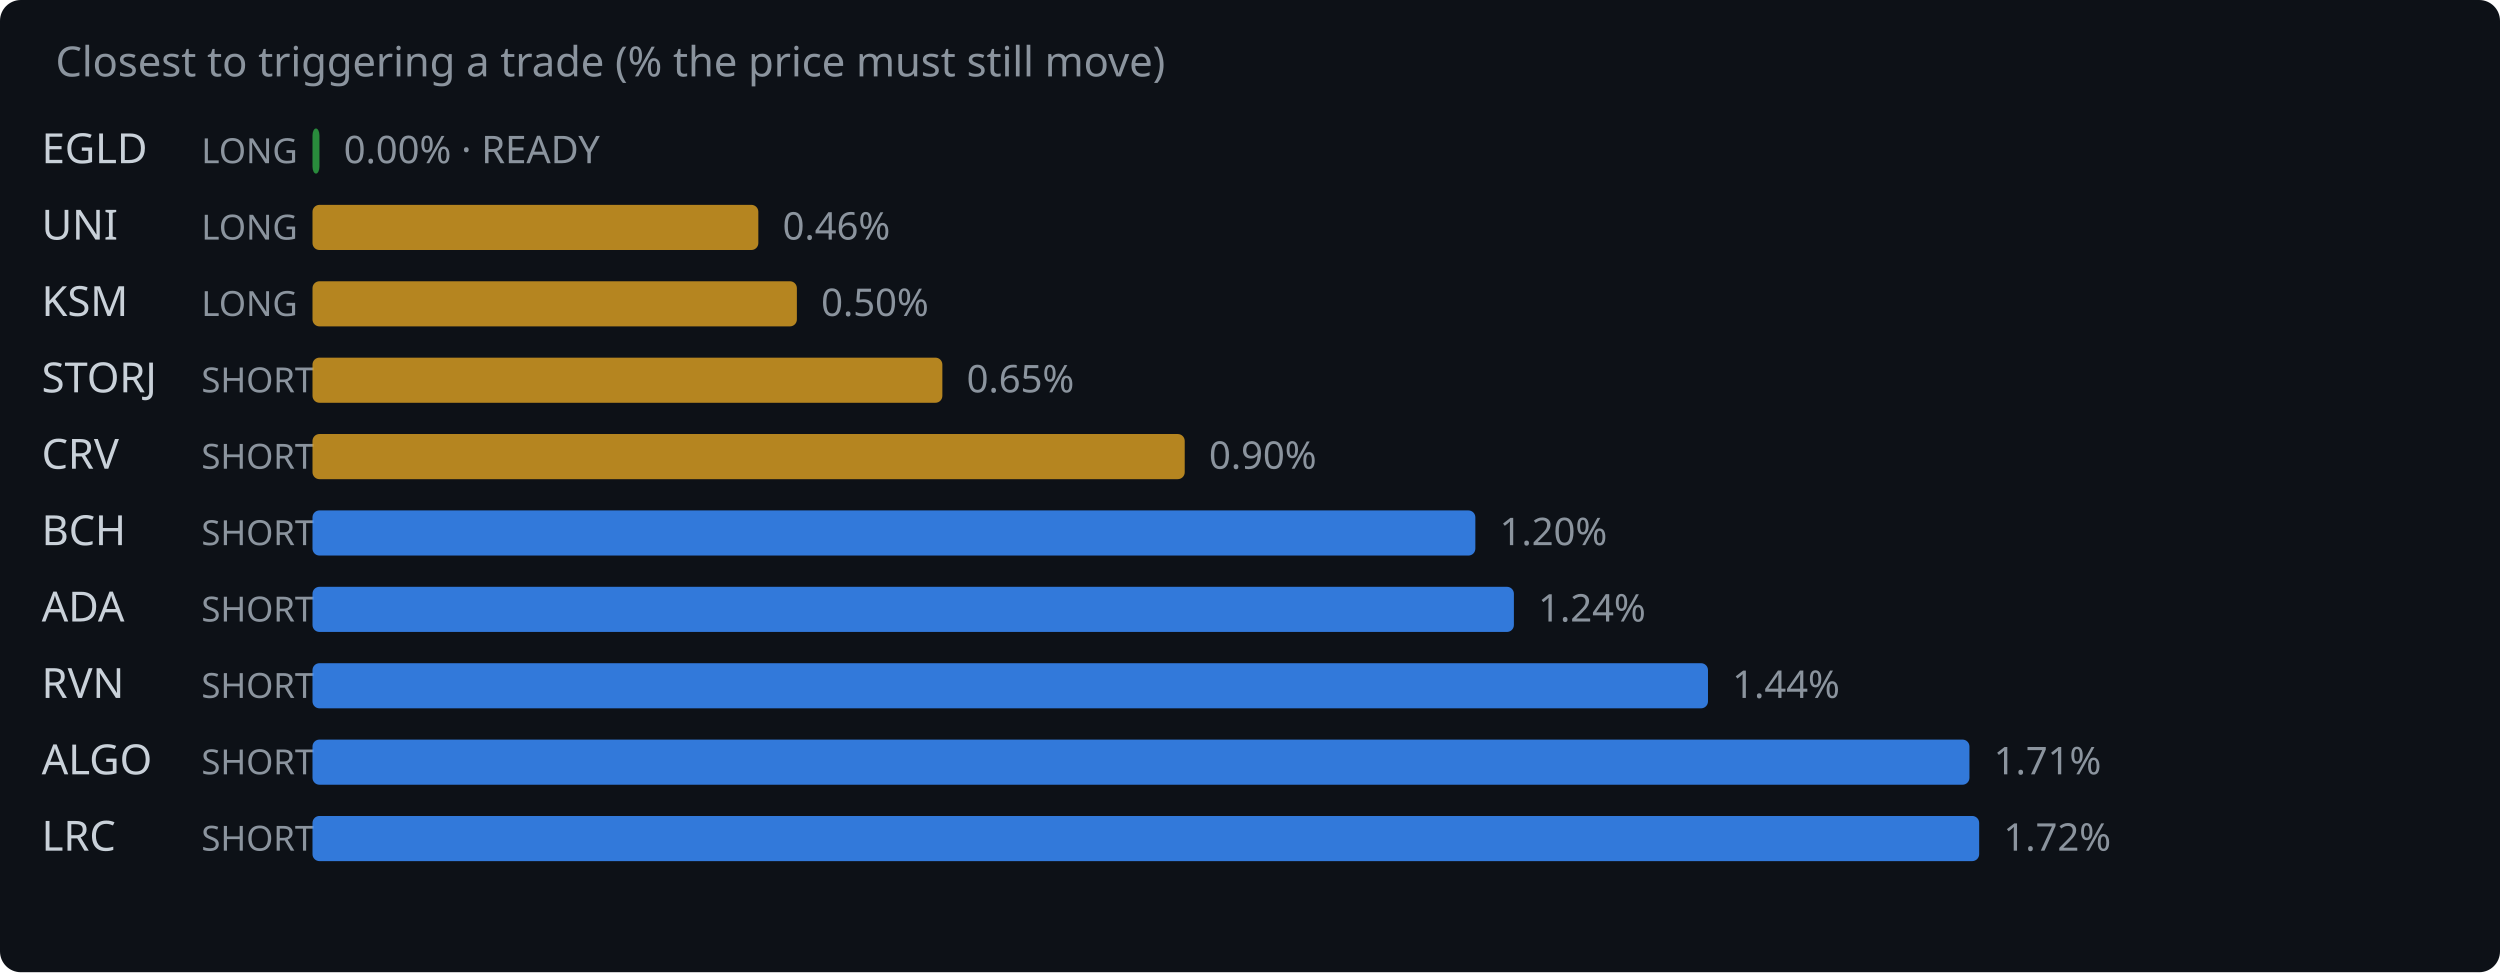
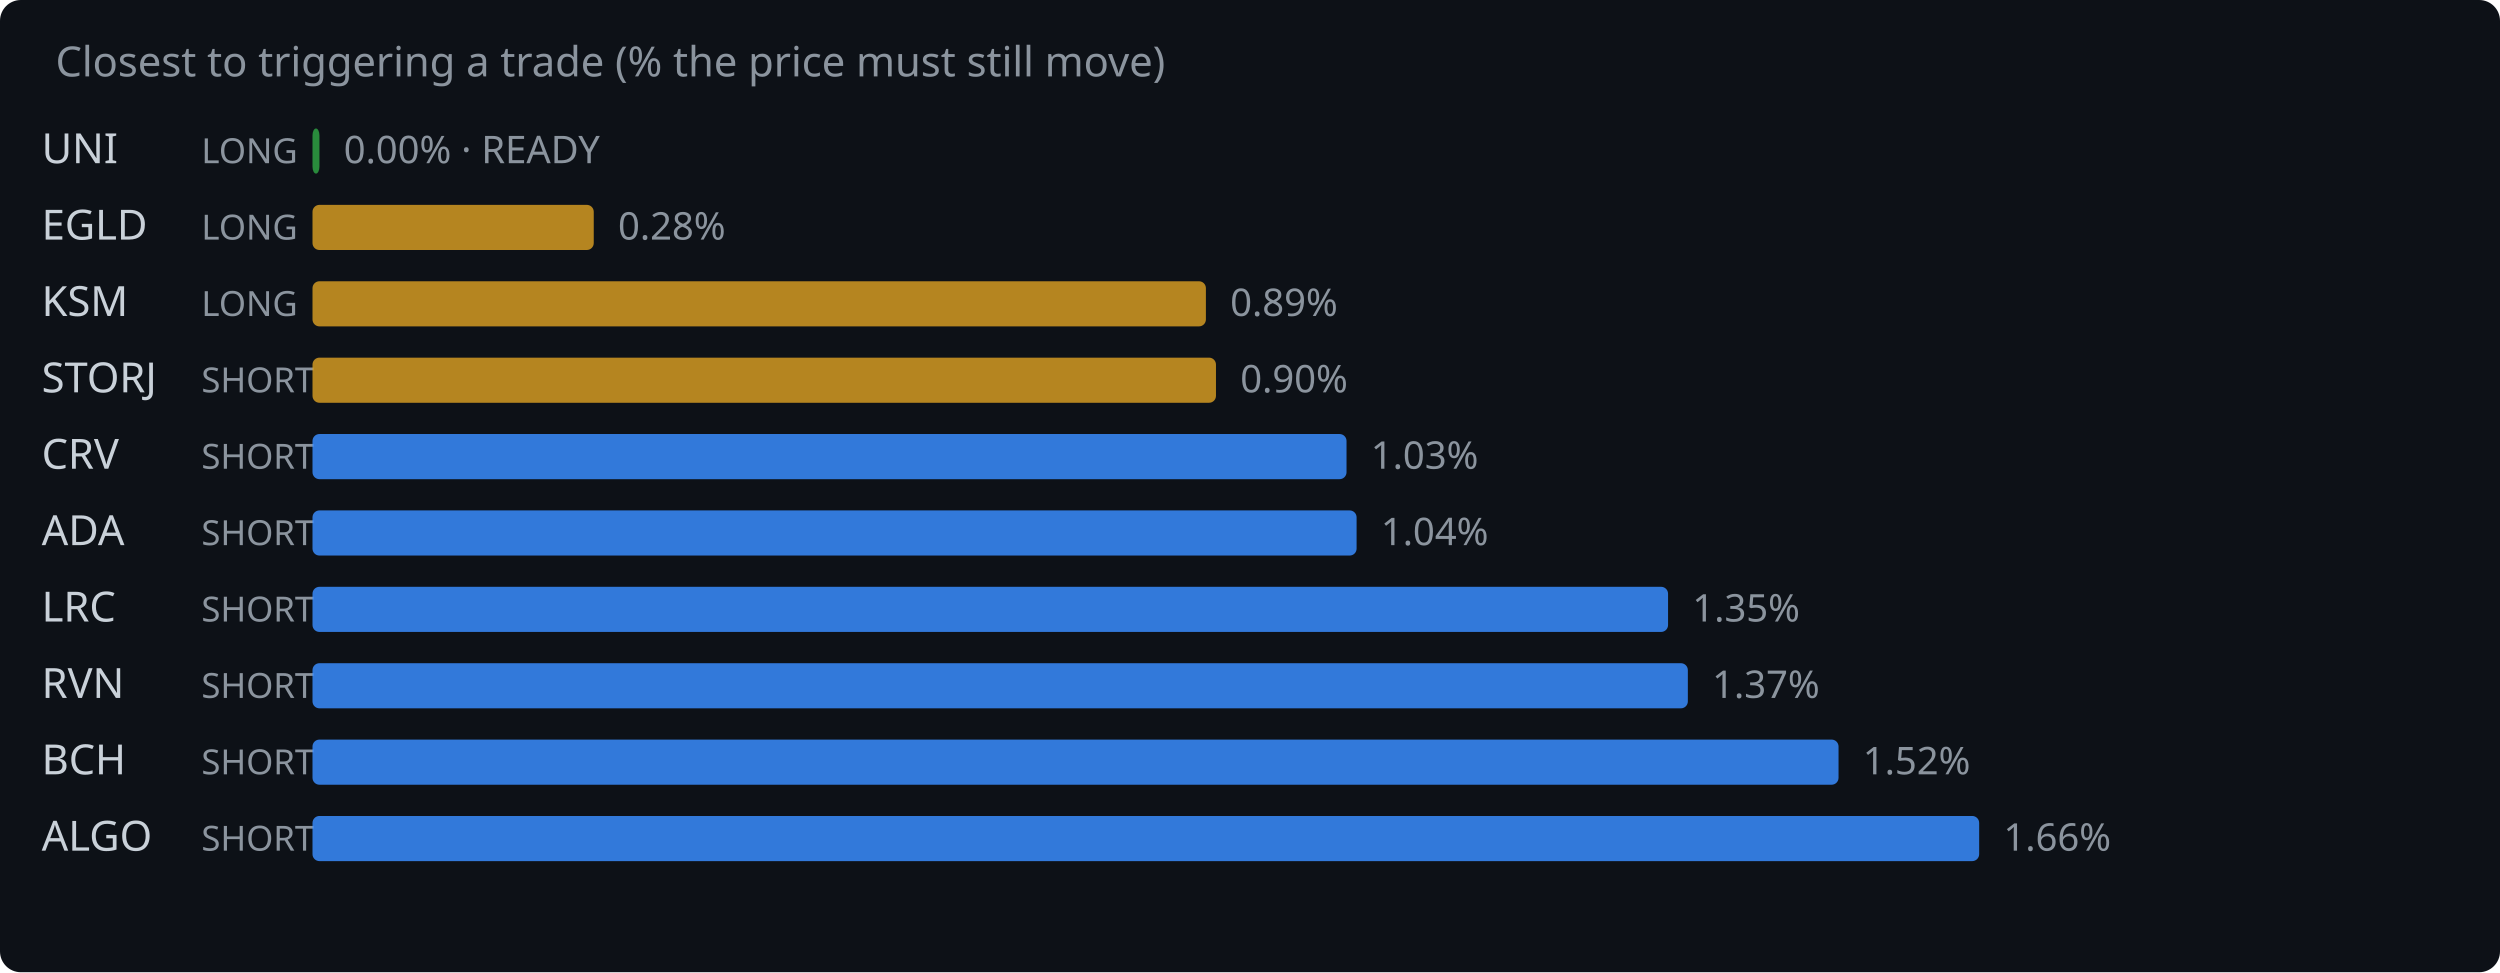
<svg xmlns="http://www.w3.org/2000/svg" width="720" height="280" viewBox="0 0 720 280">
  <rect width="720" height="280" fill="#0d1117" rx="6" />
  <text x="16" y="22" fill="#8b949e" font-family="system-ui,sans-serif" font-size="12">Closest to triggering a trade (% the price must still move)</text>
-   <text x="12" y="47" fill="#c9d1d9" font-family="system-ui,sans-serif" font-size="12">EGLD</text>
+   <text x="12" y="47" fill="#c9d1d9" font-family="system-ui,sans-serif" font-size="12">UNI</text>
  <text x="58" y="47" fill="#8b949e" font-family="system-ui,sans-serif" font-size="10">LONG</text>
  <rect x="90" y="37" width="2.0" height="13" rx="2" fill="#2ea043" opacity="0.85" />
  <text x="99.0" y="47" fill="#8b949e" font-family="system-ui,sans-serif" font-size="11">0.00% · READY</text>
-   <text x="12" y="69" fill="#c9d1d9" font-family="system-ui,sans-serif" font-size="12">UNI</text>
+   <text x="12" y="69" fill="#c9d1d9" font-family="system-ui,sans-serif" font-size="12">EGLD</text>
  <text x="58" y="69" fill="#8b949e" font-family="system-ui,sans-serif" font-size="10">LONG</text>
-   <rect x="90" y="59" width="128.4" height="13" rx="2" fill="#d29922" opacity="0.85" />
-   <text x="225.4" y="69" fill="#8b949e" font-family="system-ui,sans-serif" font-size="11">0.46%</text>
+   <rect x="90" y="59" width="81.0" height="13" rx="2" fill="#d29922" opacity="0.85" />
+   <text x="178.0" y="69" fill="#8b949e" font-family="system-ui,sans-serif" font-size="11">0.28%</text>
  <text x="12" y="91" fill="#c9d1d9" font-family="system-ui,sans-serif" font-size="12">KSM</text>
  <text x="58" y="91" fill="#8b949e" font-family="system-ui,sans-serif" font-size="10">LONG</text>
-   <rect x="90" y="81" width="139.5" height="13" rx="2" fill="#d29922" opacity="0.85" />
-   <text x="236.5" y="91" fill="#8b949e" font-family="system-ui,sans-serif" font-size="11">0.50%</text>
+   <rect x="90" y="81" width="257.3" height="13" rx="2" fill="#d29922" opacity="0.85" />
+   <text x="354.3" y="91" fill="#8b949e" font-family="system-ui,sans-serif" font-size="11">0.89%</text>
  <text x="12" y="113" fill="#c9d1d9" font-family="system-ui,sans-serif" font-size="12">STORJ</text>
  <text x="58" y="113" fill="#8b949e" font-family="system-ui,sans-serif" font-size="10">SHORT</text>
-   <rect x="90" y="103" width="181.4" height="13" rx="2" fill="#d29922" opacity="0.85" />
-   <text x="278.4" y="113" fill="#8b949e" font-family="system-ui,sans-serif" font-size="11">0.65%</text>
+   <rect x="90" y="103" width="260.2" height="13" rx="2" fill="#d29922" opacity="0.85" />
+   <text x="357.2" y="113" fill="#8b949e" font-family="system-ui,sans-serif" font-size="11">0.90%</text>
  <text x="12" y="135" fill="#c9d1d9" font-family="system-ui,sans-serif" font-size="12">CRV</text>
  <text x="58" y="135" fill="#8b949e" font-family="system-ui,sans-serif" font-size="10">SHORT</text>
-   <rect x="90" y="125" width="251.2" height="13" rx="2" fill="#d29922" opacity="0.85" />
-   <text x="348.2" y="135" fill="#8b949e" font-family="system-ui,sans-serif" font-size="11">0.90%</text>
-   <text x="12" y="157" fill="#c9d1d9" font-family="system-ui,sans-serif" font-size="12">BCH</text>
+   <rect x="90" y="125" width="297.8" height="13" rx="2" fill="#388bfd" opacity="0.85" />
+   <text x="394.8" y="135" fill="#8b949e" font-family="system-ui,sans-serif" font-size="11">1.03%</text>
+   <text x="12" y="157" fill="#c9d1d9" font-family="system-ui,sans-serif" font-size="12">ADA</text>
  <text x="58" y="157" fill="#8b949e" font-family="system-ui,sans-serif" font-size="10">SHORT</text>
-   <rect x="90" y="147" width="334.9" height="13" rx="2" fill="#388bfd" opacity="0.85" />
-   <text x="431.9" y="157" fill="#8b949e" font-family="system-ui,sans-serif" font-size="11">1.20%</text>
-   <text x="12" y="179" fill="#c9d1d9" font-family="system-ui,sans-serif" font-size="12">ADA</text>
+   <rect x="90" y="147" width="300.7" height="13" rx="2" fill="#388bfd" opacity="0.85" />
+   <text x="397.7" y="157" fill="#8b949e" font-family="system-ui,sans-serif" font-size="11">1.04%</text>
+   <text x="12" y="179" fill="#c9d1d9" font-family="system-ui,sans-serif" font-size="12">LRC</text>
  <text x="58" y="179" fill="#8b949e" font-family="system-ui,sans-serif" font-size="10">SHORT</text>
-   <rect x="90" y="169" width="346.0" height="13" rx="2" fill="#388bfd" opacity="0.85" />
-   <text x="443.0" y="179" fill="#8b949e" font-family="system-ui,sans-serif" font-size="11">1.24%</text>
+   <rect x="90" y="169" width="390.4" height="13" rx="2" fill="#388bfd" opacity="0.85" />
+   <text x="487.4" y="179" fill="#8b949e" font-family="system-ui,sans-serif" font-size="11">1.35%</text>
  <text x="12" y="201" fill="#c9d1d9" font-family="system-ui,sans-serif" font-size="12">RVN</text>
  <text x="58" y="201" fill="#8b949e" font-family="system-ui,sans-serif" font-size="10">SHORT</text>
-   <rect x="90" y="191" width="401.9" height="13" rx="2" fill="#388bfd" opacity="0.85" />
-   <text x="498.9" y="201" fill="#8b949e" font-family="system-ui,sans-serif" font-size="11">1.44%</text>
-   <text x="12" y="223" fill="#c9d1d9" font-family="system-ui,sans-serif" font-size="12">ALGO</text>
+   <rect x="90" y="191" width="396.1" height="13" rx="2" fill="#388bfd" opacity="0.85" />
+   <text x="493.1" y="201" fill="#8b949e" font-family="system-ui,sans-serif" font-size="11">1.37%</text>
+   <text x="12" y="223" fill="#c9d1d9" font-family="system-ui,sans-serif" font-size="12">BCH</text>
  <text x="58" y="223" fill="#8b949e" font-family="system-ui,sans-serif" font-size="10">SHORT</text>
-   <rect x="90" y="213" width="477.2" height="13" rx="2" fill="#388bfd" opacity="0.85" />
-   <text x="574.2" y="223" fill="#8b949e" font-family="system-ui,sans-serif" font-size="11">1.71%</text>
-   <text x="12" y="245" fill="#c9d1d9" font-family="system-ui,sans-serif" font-size="12">LRC</text>
+   <rect x="90" y="213" width="439.5" height="13" rx="2" fill="#388bfd" opacity="0.85" />
+   <text x="536.5" y="223" fill="#8b949e" font-family="system-ui,sans-serif" font-size="11">1.52%</text>
+   <text x="12" y="245" fill="#c9d1d9" font-family="system-ui,sans-serif" font-size="12">ALGO</text>
  <text x="58" y="245" fill="#8b949e" font-family="system-ui,sans-serif" font-size="10">SHORT</text>
  <rect x="90" y="235" width="480.0" height="13" rx="2" fill="#388bfd" opacity="0.85" />
-   <text x="577.0" y="245" fill="#8b949e" font-family="system-ui,sans-serif" font-size="11">1.72%</text>
+   <text x="577.0" y="245" fill="#8b949e" font-family="system-ui,sans-serif" font-size="11">1.66%</text>
</svg>
